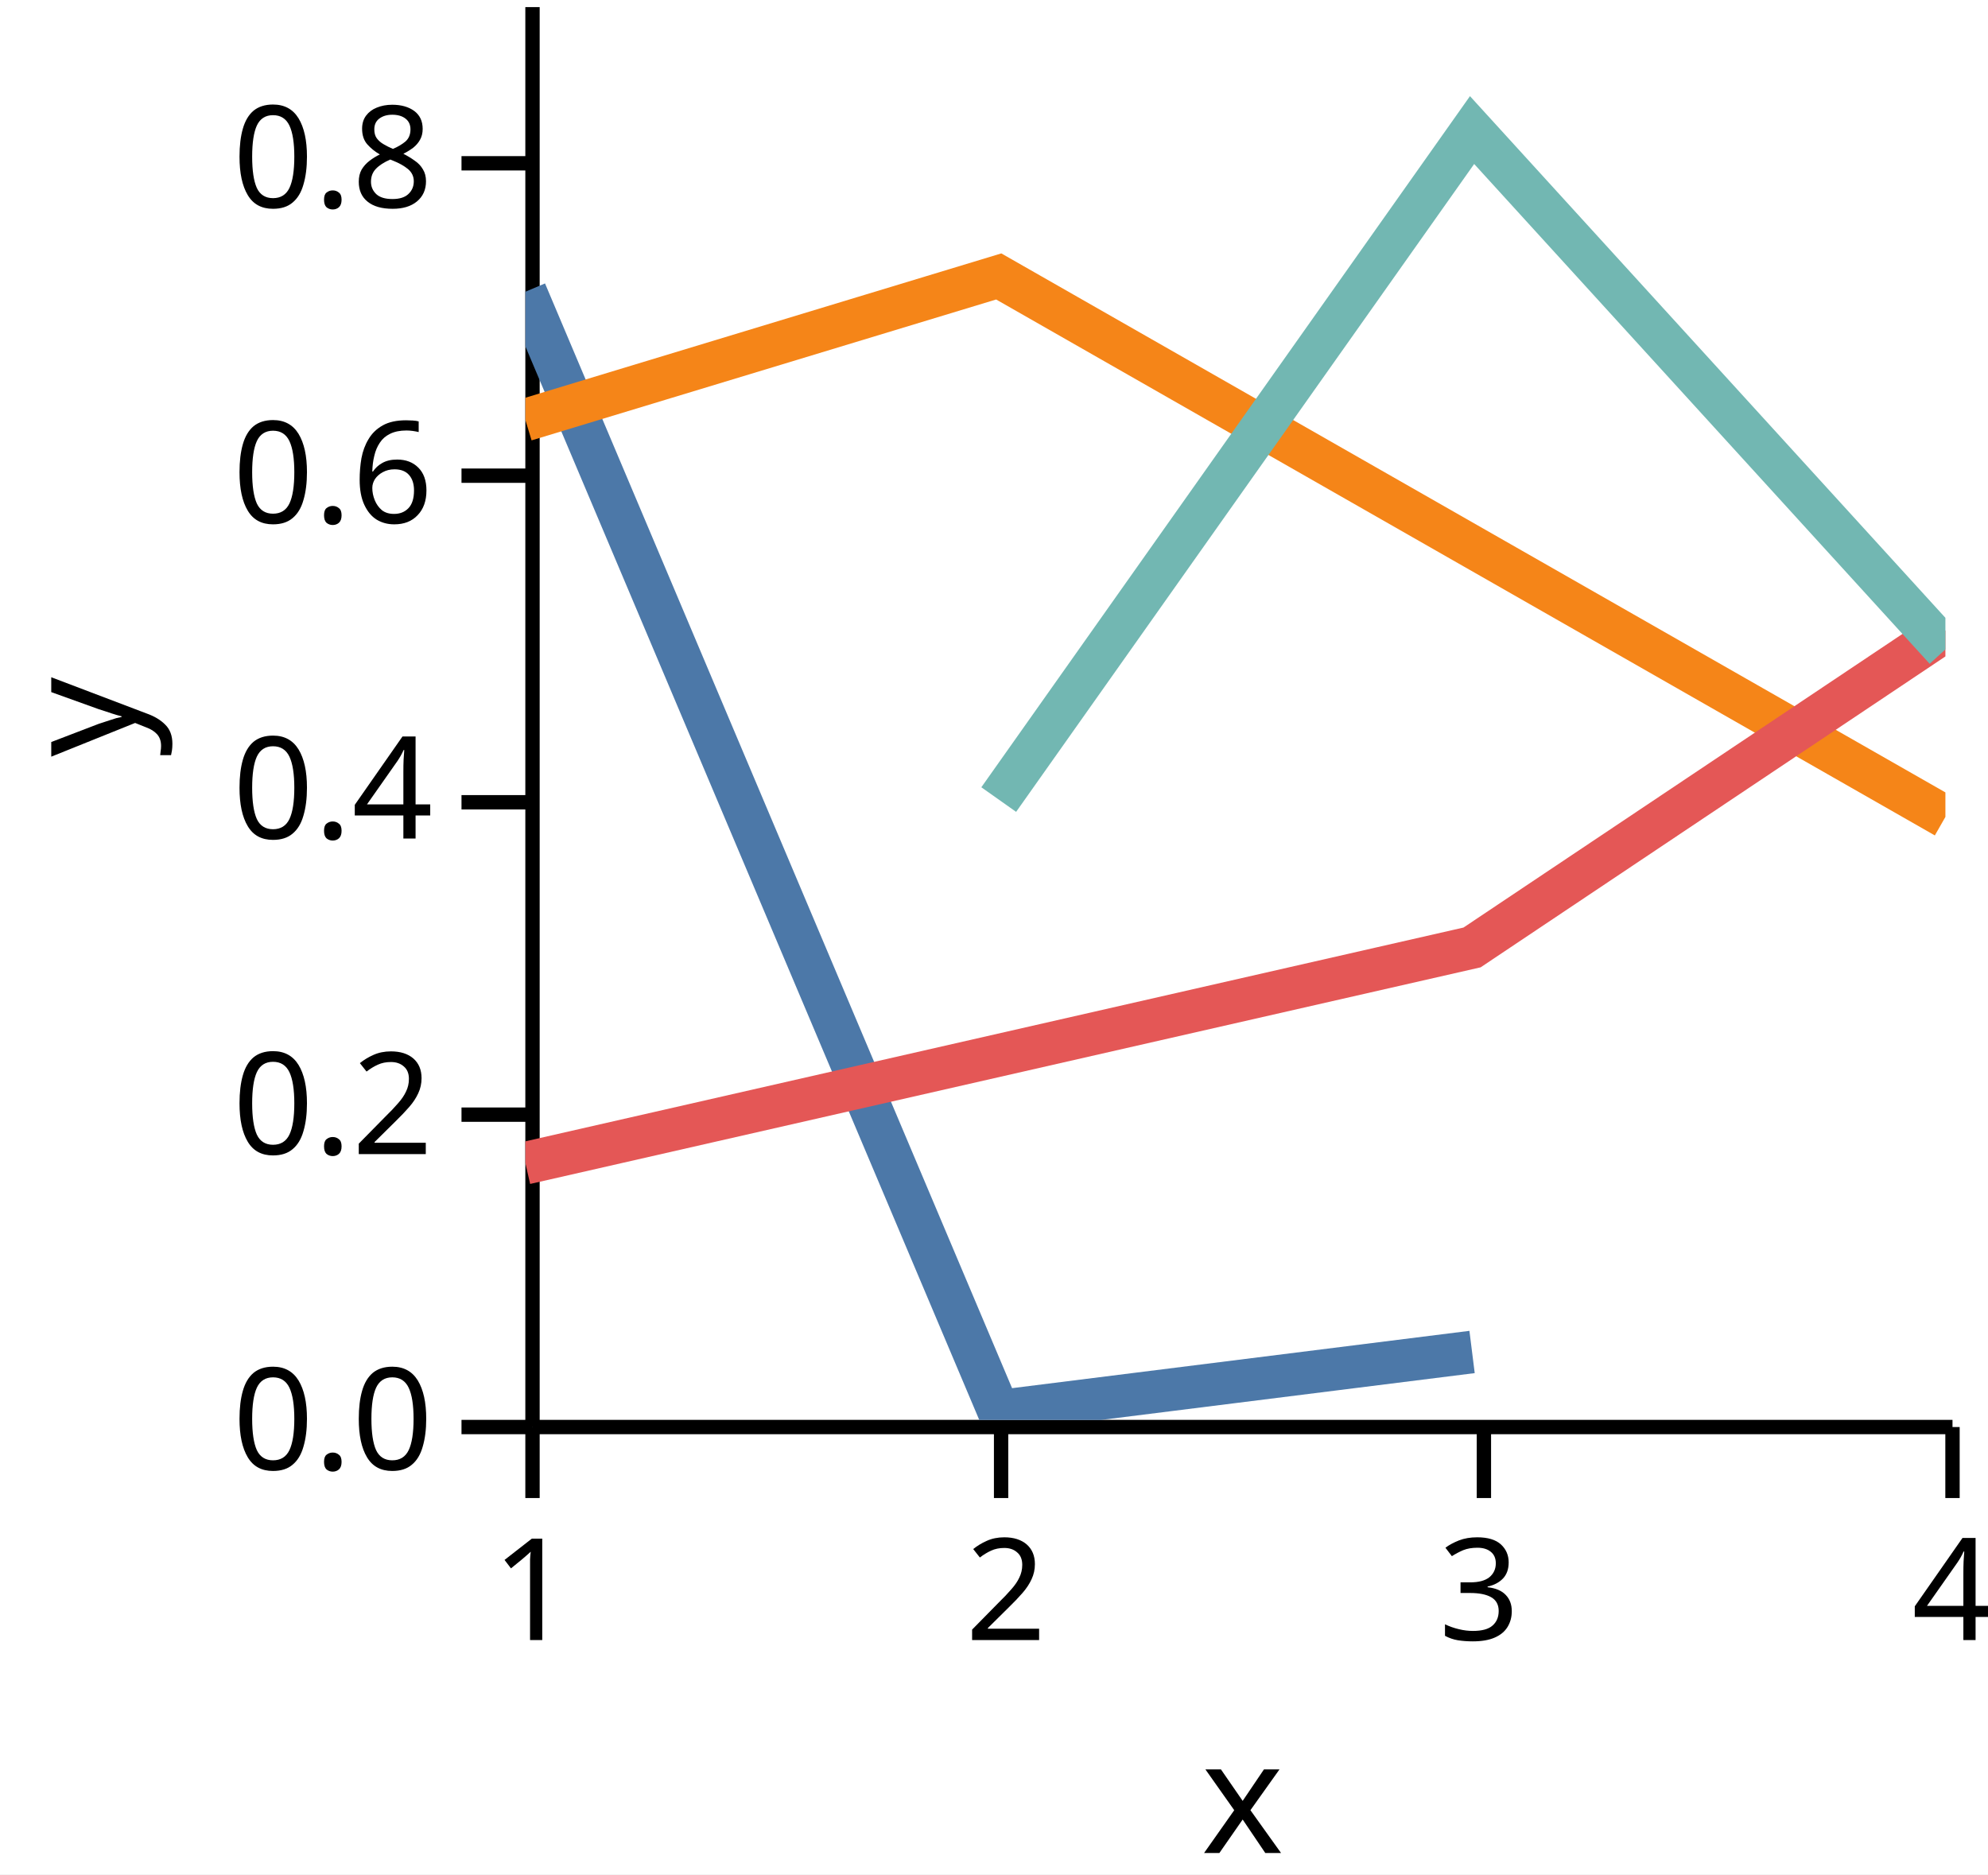
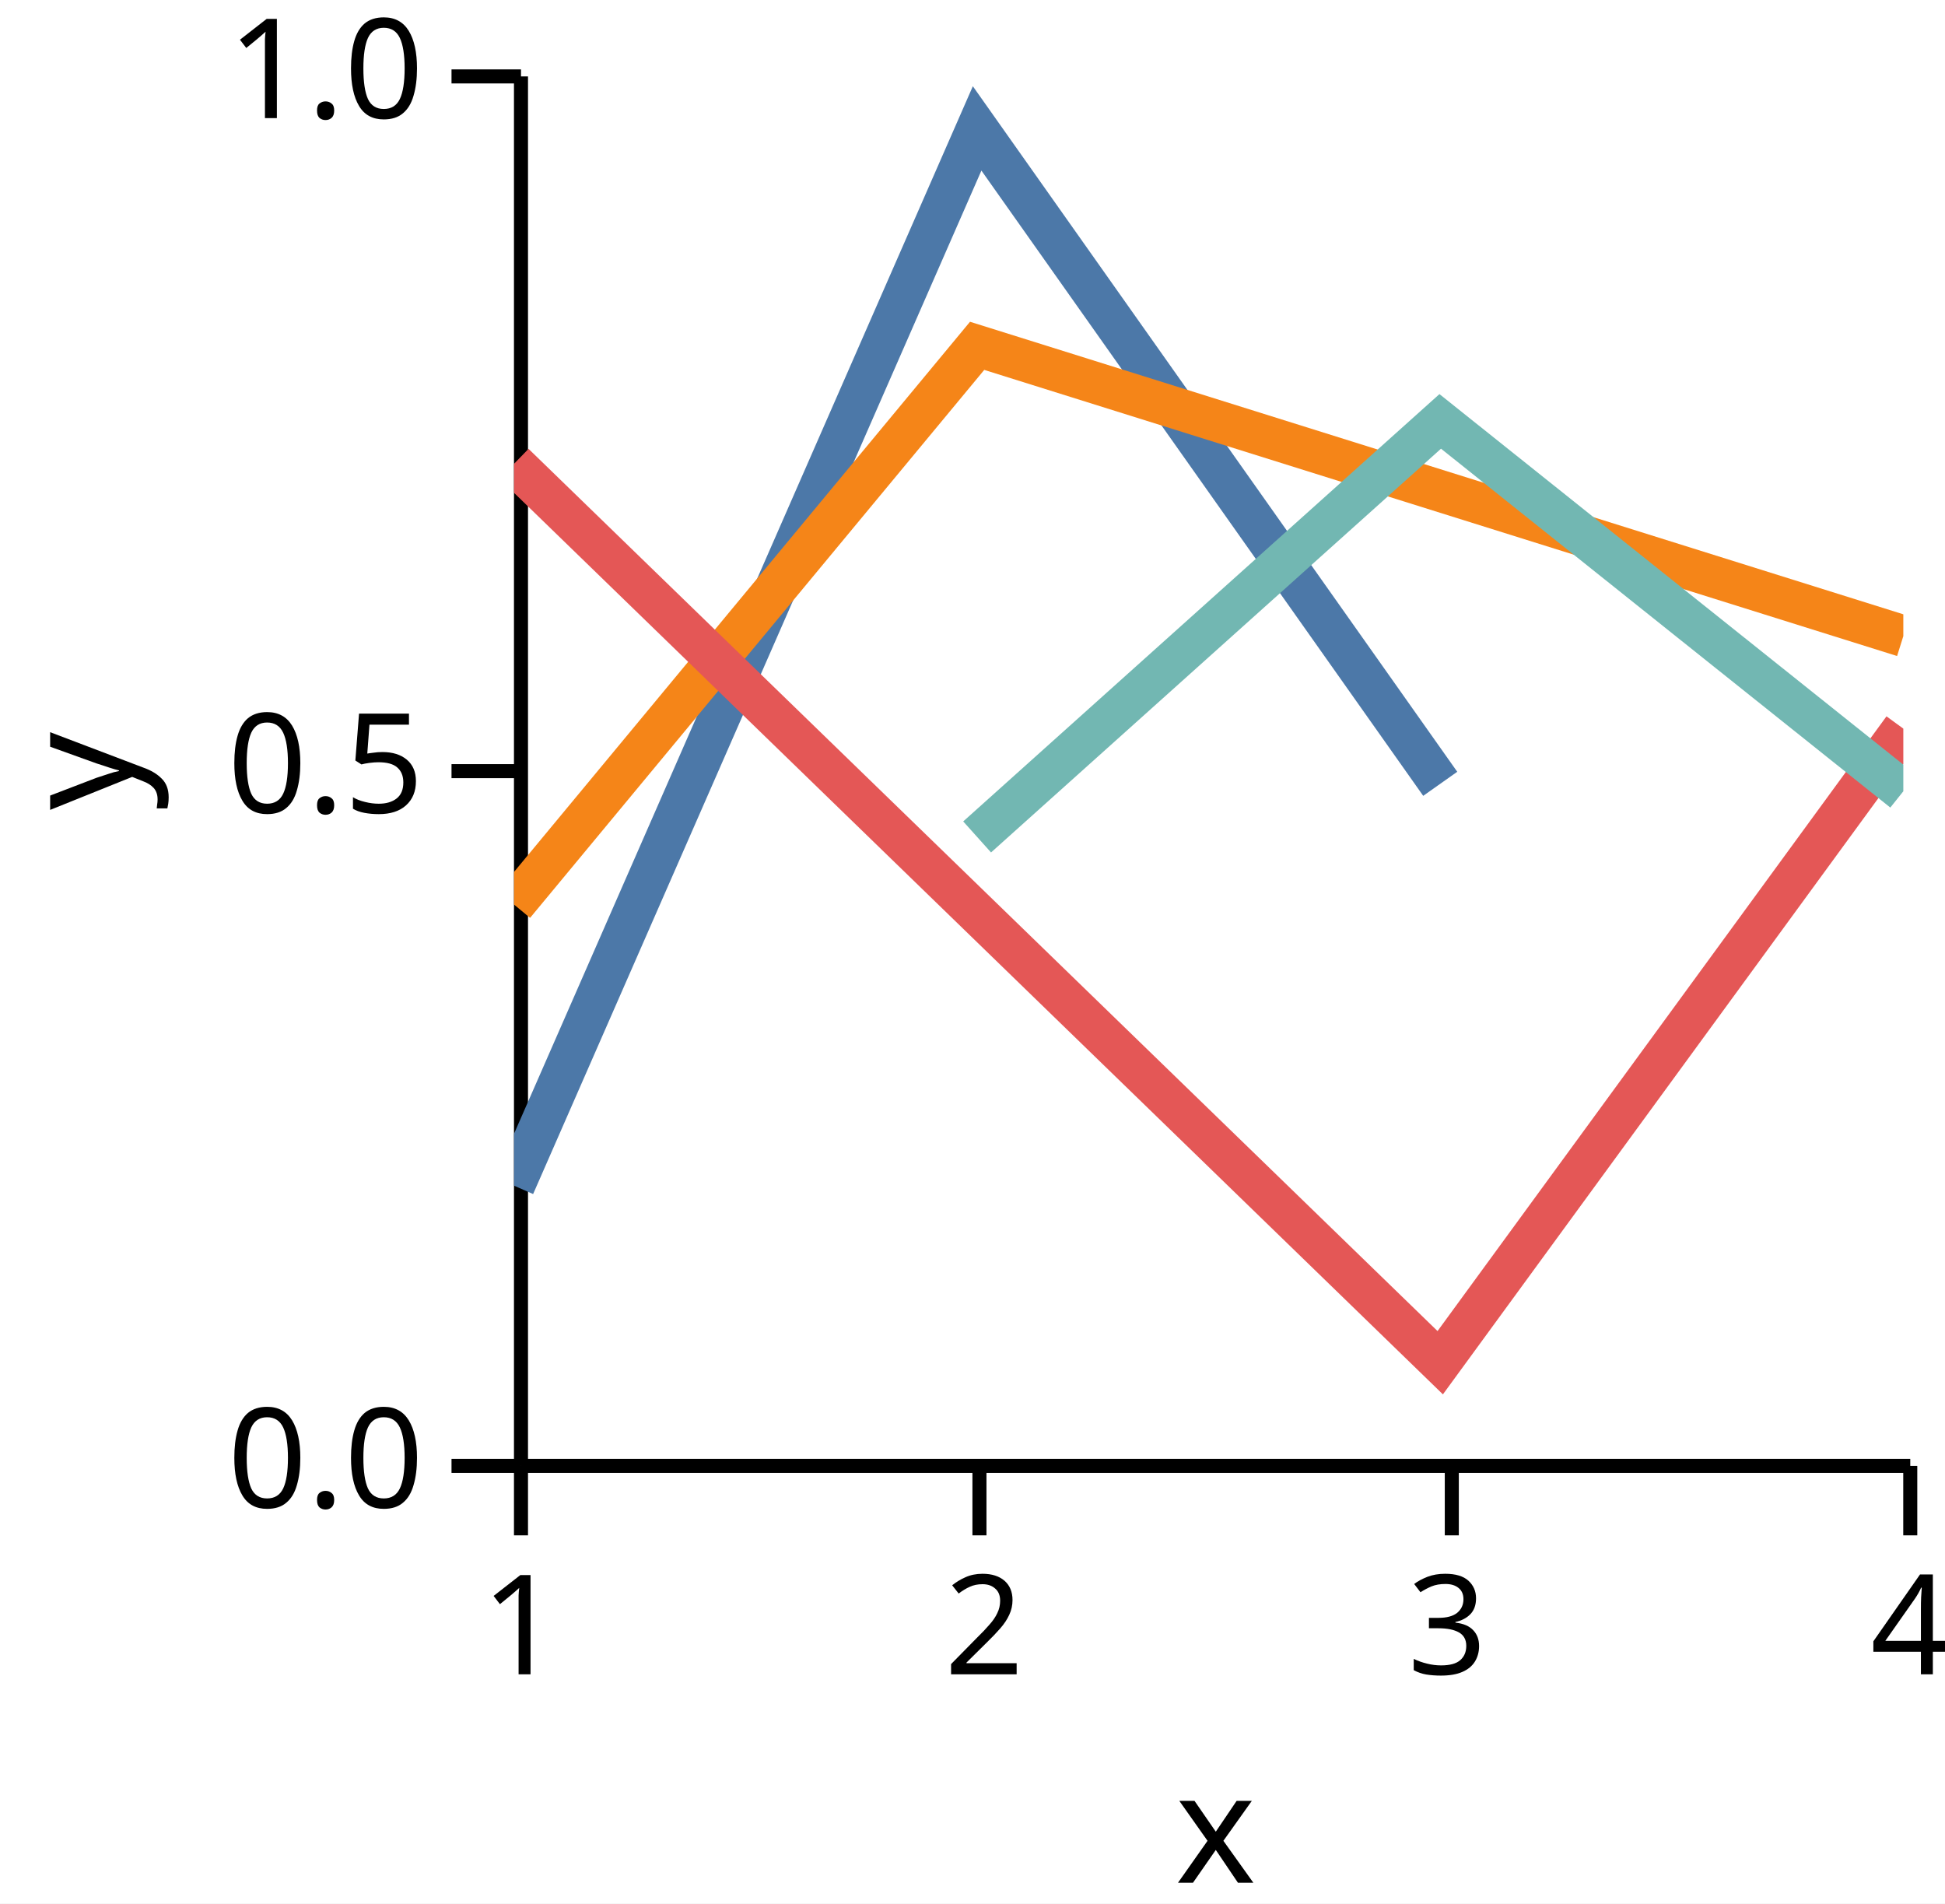
- <svg xmlns="http://www.w3.org/2000/svg" version="1.1" class="marks" width="140" height="132" viewBox="0 0 140 132">
-   <rect width="140" height="132" fill="white" />
-   <g fill="none" stroke-miterlimit="10" transform="translate(37,0)">
+ <svg xmlns="http://www.w3.org/2000/svg" version="1.1" class="marks" width="140" height="137" viewBox="0 0 140 137">
+   <rect width="140" height="137" fill="white" />
+   <g fill="none" stroke-miterlimit="10" transform="translate(37,5)">
    <g class="mark-group role-frame root" role="graphics-object" aria-roledescription="group mark container">
      <g transform="translate(0,0)">
        <path class="background" aria-hidden="true" d="M0,0h100v100h-100Z" />
        <g>
          <g class="mark-group role-axis" role="graphics-symbol" aria-roledescription="axis" aria-label="X-axis titled 'x' for a linear scale with values from 1.0 to 4.0">
            <g transform="translate(0.5,100.5)">
              <path class="background" aria-hidden="true" d="M0,0h0v0h0Z" pointer-events="none" />
              <g>
                <g class="mark-rule role-axis-tick" pointer-events="none">
                  <line transform="translate(0,0)" x2="0" y2="5" stroke="black" stroke-width="1.01" opacity="1" />
                  <line transform="translate(33,0)" x2="0" y2="5" stroke="black" stroke-width="1.01" opacity="1" />
                  <line transform="translate(67,0)" x2="0" y2="5" stroke="black" stroke-width="1.01" opacity="1" />
                  <line transform="translate(100,0)" x2="0" y2="5" stroke="black" stroke-width="1.01" opacity="1" />
                </g>
                <g class="mark-text role-axis-label" pointer-events="none">
                  <text text-anchor="middle" transform="translate(0,15)" font-family="sans-serif" font-size="10px" font-style="normal" font-weight="400" fill="black" opacity="1">1</text>
                  <text text-anchor="middle" transform="translate(33.33333,15)" font-family="sans-serif" font-size="10px" font-style="normal" font-weight="400" fill="black" opacity="1">2</text>
                  <text text-anchor="middle" transform="translate(66.66667,15)" font-family="sans-serif" font-size="10px" font-style="normal" font-weight="400" fill="black" opacity="1">3</text>
                  <text text-anchor="middle" transform="translate(100,15)" font-family="sans-serif" font-size="10px" font-style="normal" font-weight="400" fill="black" opacity="1">4</text>
                </g>
                <g class="mark-rule role-axis-domain" pointer-events="none">
                  <line transform="translate(0,0)" x2="100" y2="0" stroke="black" stroke-width="1.01" opacity="1" />
                </g>
                <g class="mark-text role-axis-title" pointer-events="none">
                  <text text-anchor="middle" transform="translate(50,30)" font-family="sans-serif" font-size="11px" font-style="normal" font-weight="400" fill="black" opacity="1">x</text>
                </g>
              </g>
              <path class="foreground" aria-hidden="true" d="" pointer-events="none" display="none" />
            </g>
          </g>
-           <g class="mark-group role-axis" role="graphics-symbol" aria-roledescription="axis" aria-label="Y-axis titled 'y' for a linear scale with values from 0.0 to 0.9">
+           <g class="mark-group role-axis" role="graphics-symbol" aria-roledescription="axis" aria-label="Y-axis titled 'y' for a linear scale with values from 0.0 to 1.0">
            <g transform="translate(0.5,0.5)">
              <path class="background" aria-hidden="true" d="M0,0h0v0h0Z" pointer-events="none" />
              <g>
                <g class="mark-rule role-axis-tick" pointer-events="none">
                  <line transform="translate(0,100)" x2="-5" y2="0" stroke="black" stroke-width="1.01" opacity="1" />
-                   <line transform="translate(0,78)" x2="-5" y2="0" stroke="black" stroke-width="1.01" opacity="1" />
-                   <line transform="translate(0,56)" x2="-5" y2="0" stroke="black" stroke-width="1.01" opacity="1" />
-                   <line transform="translate(0,33)" x2="-5" y2="0" stroke="black" stroke-width="1.01" opacity="1" />
-                   <line transform="translate(0,11)" x2="-5" y2="0" stroke="black" stroke-width="1.01" opacity="1" />
+                   <line transform="translate(0,50)" x2="-5" y2="0" stroke="black" stroke-width="1.01" opacity="1" />
+                   <line transform="translate(0,0)" x2="-5" y2="0" stroke="black" stroke-width="1.01" opacity="1" />
                </g>
                <g class="mark-text role-axis-label" pointer-events="none">
                  <text text-anchor="end" transform="translate(-7,103)" font-family="sans-serif" font-size="10px" font-style="normal" font-weight="400" fill="black" opacity="1">0.0</text>
-                   <text text-anchor="end" transform="translate(-7,80.77778)" font-family="sans-serif" font-size="10px" font-style="normal" font-weight="400" fill="black" opacity="1">0.2</text>
-                   <text text-anchor="end" transform="translate(-7,58.55556)" font-family="sans-serif" font-size="10px" font-style="normal" font-weight="400" fill="black" opacity="1">0.4</text>
-                   <text text-anchor="end" transform="translate(-7,36.33333)" font-family="sans-serif" font-size="10px" font-style="normal" font-weight="400" fill="black" opacity="1">0.6</text>
-                   <text text-anchor="end" transform="translate(-7,14.11111)" font-family="sans-serif" font-size="10px" font-style="normal" font-weight="400" fill="black" opacity="1">0.8</text>
+                   <text text-anchor="end" transform="translate(-7,53)" font-family="sans-serif" font-size="10px" font-style="normal" font-weight="400" fill="black" opacity="1">0.5</text>
+                   <text text-anchor="end" transform="translate(-7,3)" font-family="sans-serif" font-size="10px" font-style="normal" font-weight="400" fill="black" opacity="1">1.0</text>
                </g>
                <g class="mark-rule role-axis-domain" pointer-events="none">
                  <line transform="translate(0,100)" x2="0" y2="-100" stroke="black" stroke-width="1.01" opacity="1" />
                </g>
                <g class="mark-text role-axis-title" pointer-events="none">
                  <text text-anchor="middle" transform="translate(-26,50) rotate(-90) translate(0,-2)" font-family="sans-serif" font-size="11px" font-style="normal" font-weight="400" fill="black" opacity="1">y</text>
                </g>
              </g>
              <path class="foreground" aria-hidden="true" d="" pointer-events="none" display="none" />
            </g>
          </g>
          <g class="mark-group role-scope" clip-path="url(#clip1)" role="graphics-object" aria-roledescription="group mark container">
            <g transform="translate(0,0)">
              <path class="background" aria-hidden="true" d="M0,0h0v0h0Z" />
              <g>
                <g class="mark-line role-mark" role="graphics-symbol" aria-roledescription="line mark container">
-                   <path d="M0,20.545L33.333,99.392L66.667,95.214" stroke="#4c78a8" stroke-width="3" stroke-dasharray="0" opacity="1" />
+                   <path d="M0,80.334L33.333,4.241L66.667,51.411" stroke="#4c78a8" stroke-width="3" stroke-dasharray="0" opacity="1" />
                </g>
              </g>
              <path class="foreground" aria-hidden="true" d="" display="none" />
            </g>
            <g transform="translate(0,0)">
              <path class="background" aria-hidden="true" d="M0,0h0v0h0Z" />
              <g>
                <g class="mark-line role-mark" role="graphics-symbol" aria-roledescription="line mark container">
-                   <path d="M0,29.578L33.333,19.469L100,57.533" stroke="#f58518" stroke-width="3" stroke-dasharray="0" opacity="1" />
+                   <path d="M0,60.102L33.333,19.89L100,40.783" stroke="#f58518" stroke-width="3" stroke-dasharray="0" opacity="1" />
                </g>
              </g>
              <path class="foreground" aria-hidden="true" d="" display="none" />
            </g>
            <g transform="translate(0,0)">
              <path class="background" aria-hidden="true" d="M0,0h0v0h0Z" />
              <g>
                <g class="mark-line role-mark" role="graphics-symbol" aria-roledescription="line mark container">
-                   <path d="M0,81.918L66.667,66.724L100,44.426" stroke="#e45756" stroke-width="3" stroke-dasharray="0" opacity="1" />
+                   <path d="M0,28.38L66.667,93.075L100,47.44" stroke="#e45756" stroke-width="3" stroke-dasharray="0" opacity="1" />
                </g>
              </g>
              <path class="foreground" aria-hidden="true" d="" display="none" />
            </g>
            <g transform="translate(0,0)">
              <path class="background" aria-hidden="true" d="M0,0h0v0h0Z" />
              <g>
                <g class="mark-line role-mark" role="graphics-symbol" aria-roledescription="line mark container">
-                   <path d="M33.333,56.31L66.667,9.16L100,45.737" stroke="#72b7b2" stroke-width="3" stroke-dasharray="0" opacity="1" />
+                   <path d="M33.333,55.235L66.667,25.328L100,51.949" stroke="#72b7b2" stroke-width="3" stroke-dasharray="0" opacity="1" />
                </g>
              </g>
              <path class="foreground" aria-hidden="true" d="" display="none" />
            </g>
          </g>
        </g>
        <path class="foreground" aria-hidden="true" d="" display="none" />
      </g>
    </g>
  </g>
  <defs>
    <clipPath id="clip1">
      <rect x="0" y="0" width="100" height="100" />
    </clipPath>
  </defs>
</svg>
